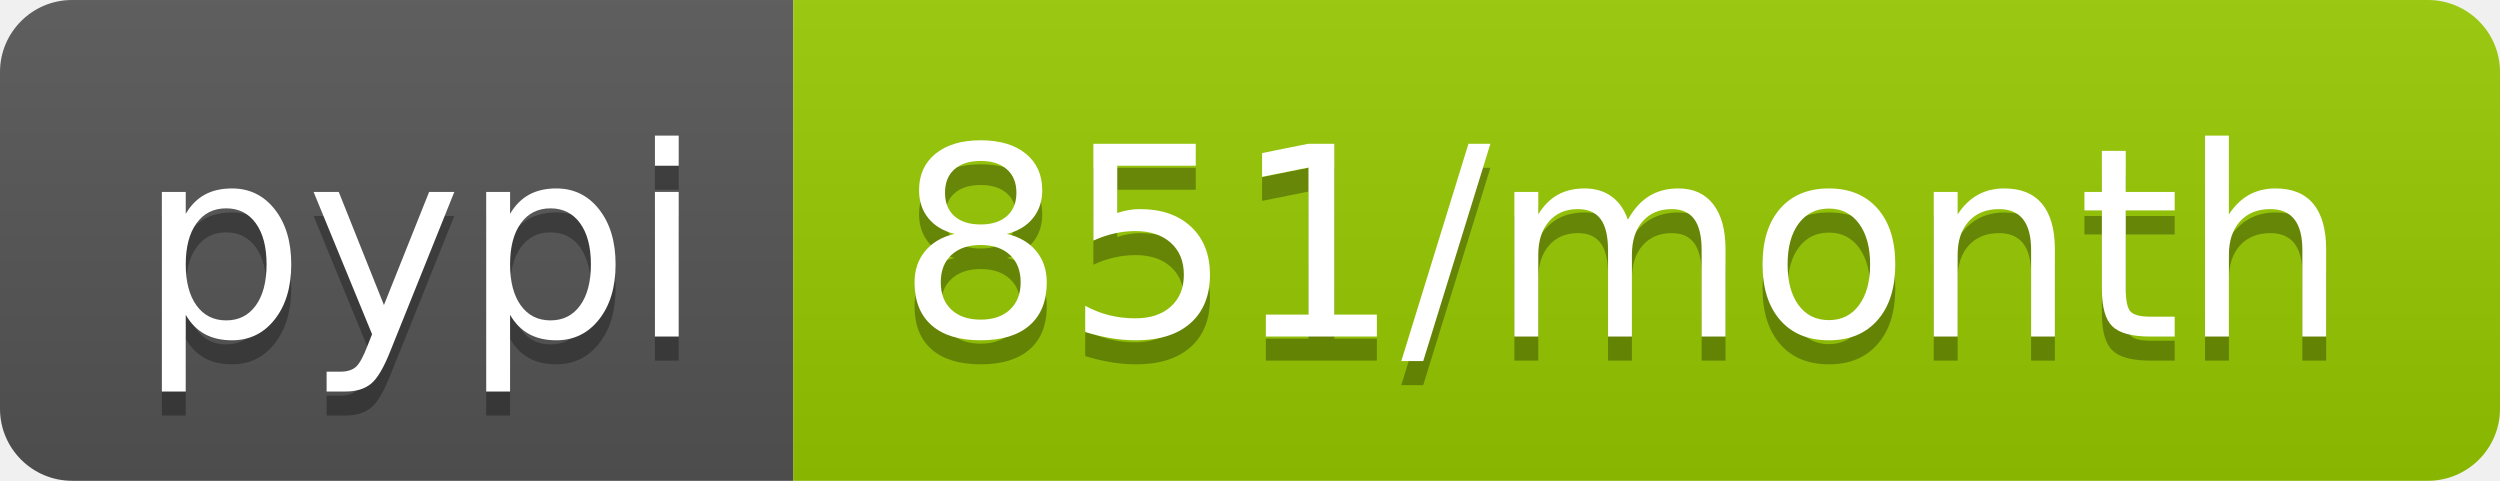
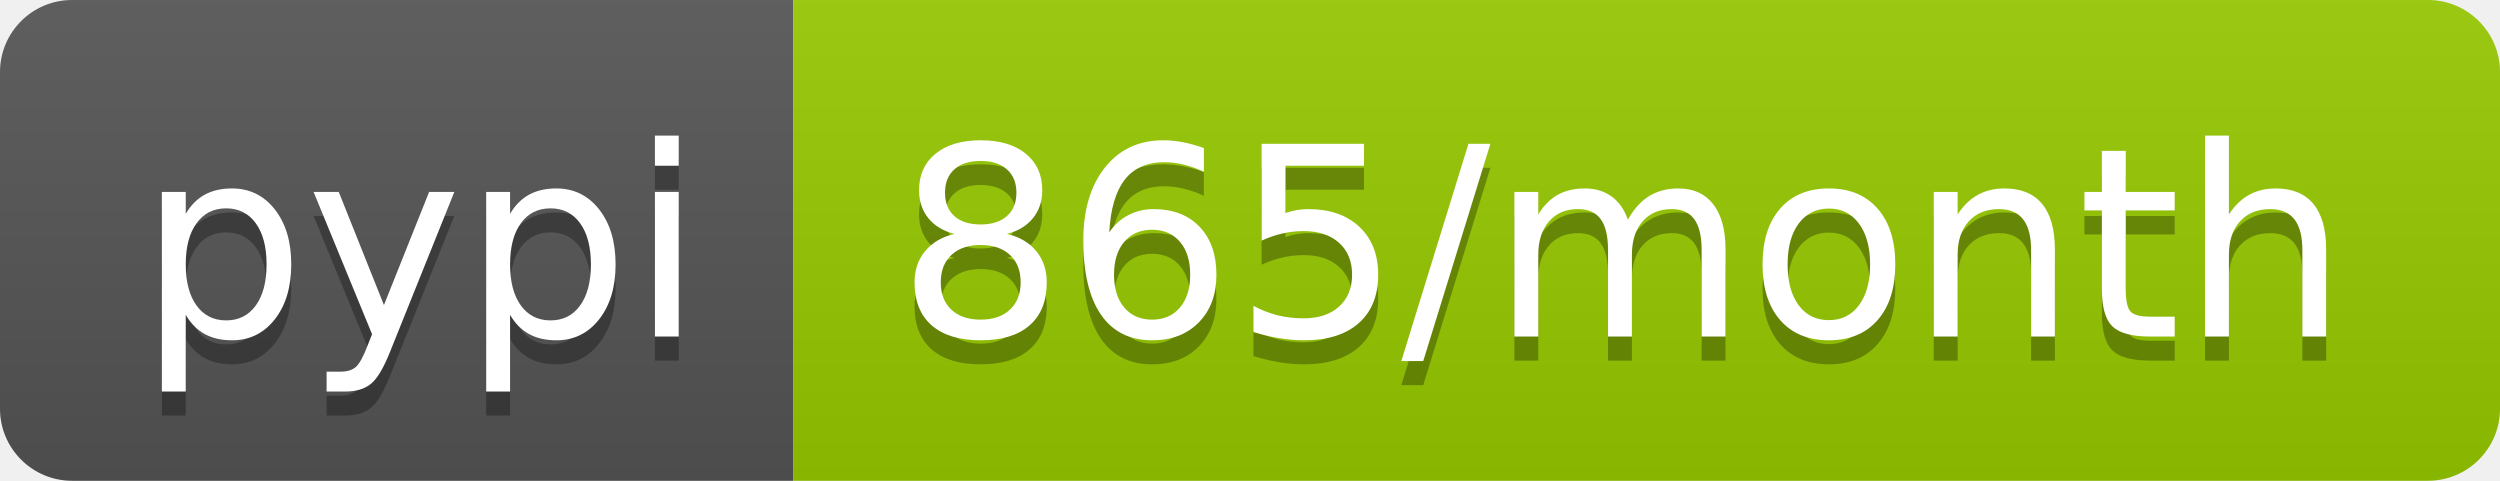
<svg xmlns="http://www.w3.org/2000/svg" width="104" height="20">
  <linearGradient id="b" x2="0" y2="100%">
    <stop offset="0" stop-color="#bbb" stop-opacity=".1" />
    <stop offset="1" stop-opacity=".1" />
  </linearGradient>
  <clipPath id="a">
    <rect width="104" height="20" rx="3" fill="#fff" />
  </clipPath>
  <g clip-path="url(#a)">
    <path fill="#555" d="M0 0h33v20H0z" />
    <path fill="#97ca00" d="M33 0h71v20H33z" />
    <path fill="url(#b)" d="M0 0h104v20H0z" />
  </g>
  <g fill="#fff" text-anchor="middle" font-family="DejaVu Sans,Verdana,Geneva,sans-serif" font-size="110">
    <text x="175" y="150" fill="#010101" fill-opacity=".3" transform="scale(.1)" textLength="230">pypi</text>
    <text x="175" y="140" transform="scale(.1)" textLength="230">pypi</text>
-     <text x="675" y="150" fill="#010101" fill-opacity=".3" transform="scale(.1)" textLength="610">851/month</text>
-     <text x="675" y="140" transform="scale(.1)" textLength="610">851/month</text>
+     <text x="675" y="150" fill="#010101" fill-opacity=".3" transform="scale(.1)" textLength="610">865/month</text>
+     <text x="675" y="140" transform="scale(.1)" textLength="610">865/month</text>
  </g>
</svg>
